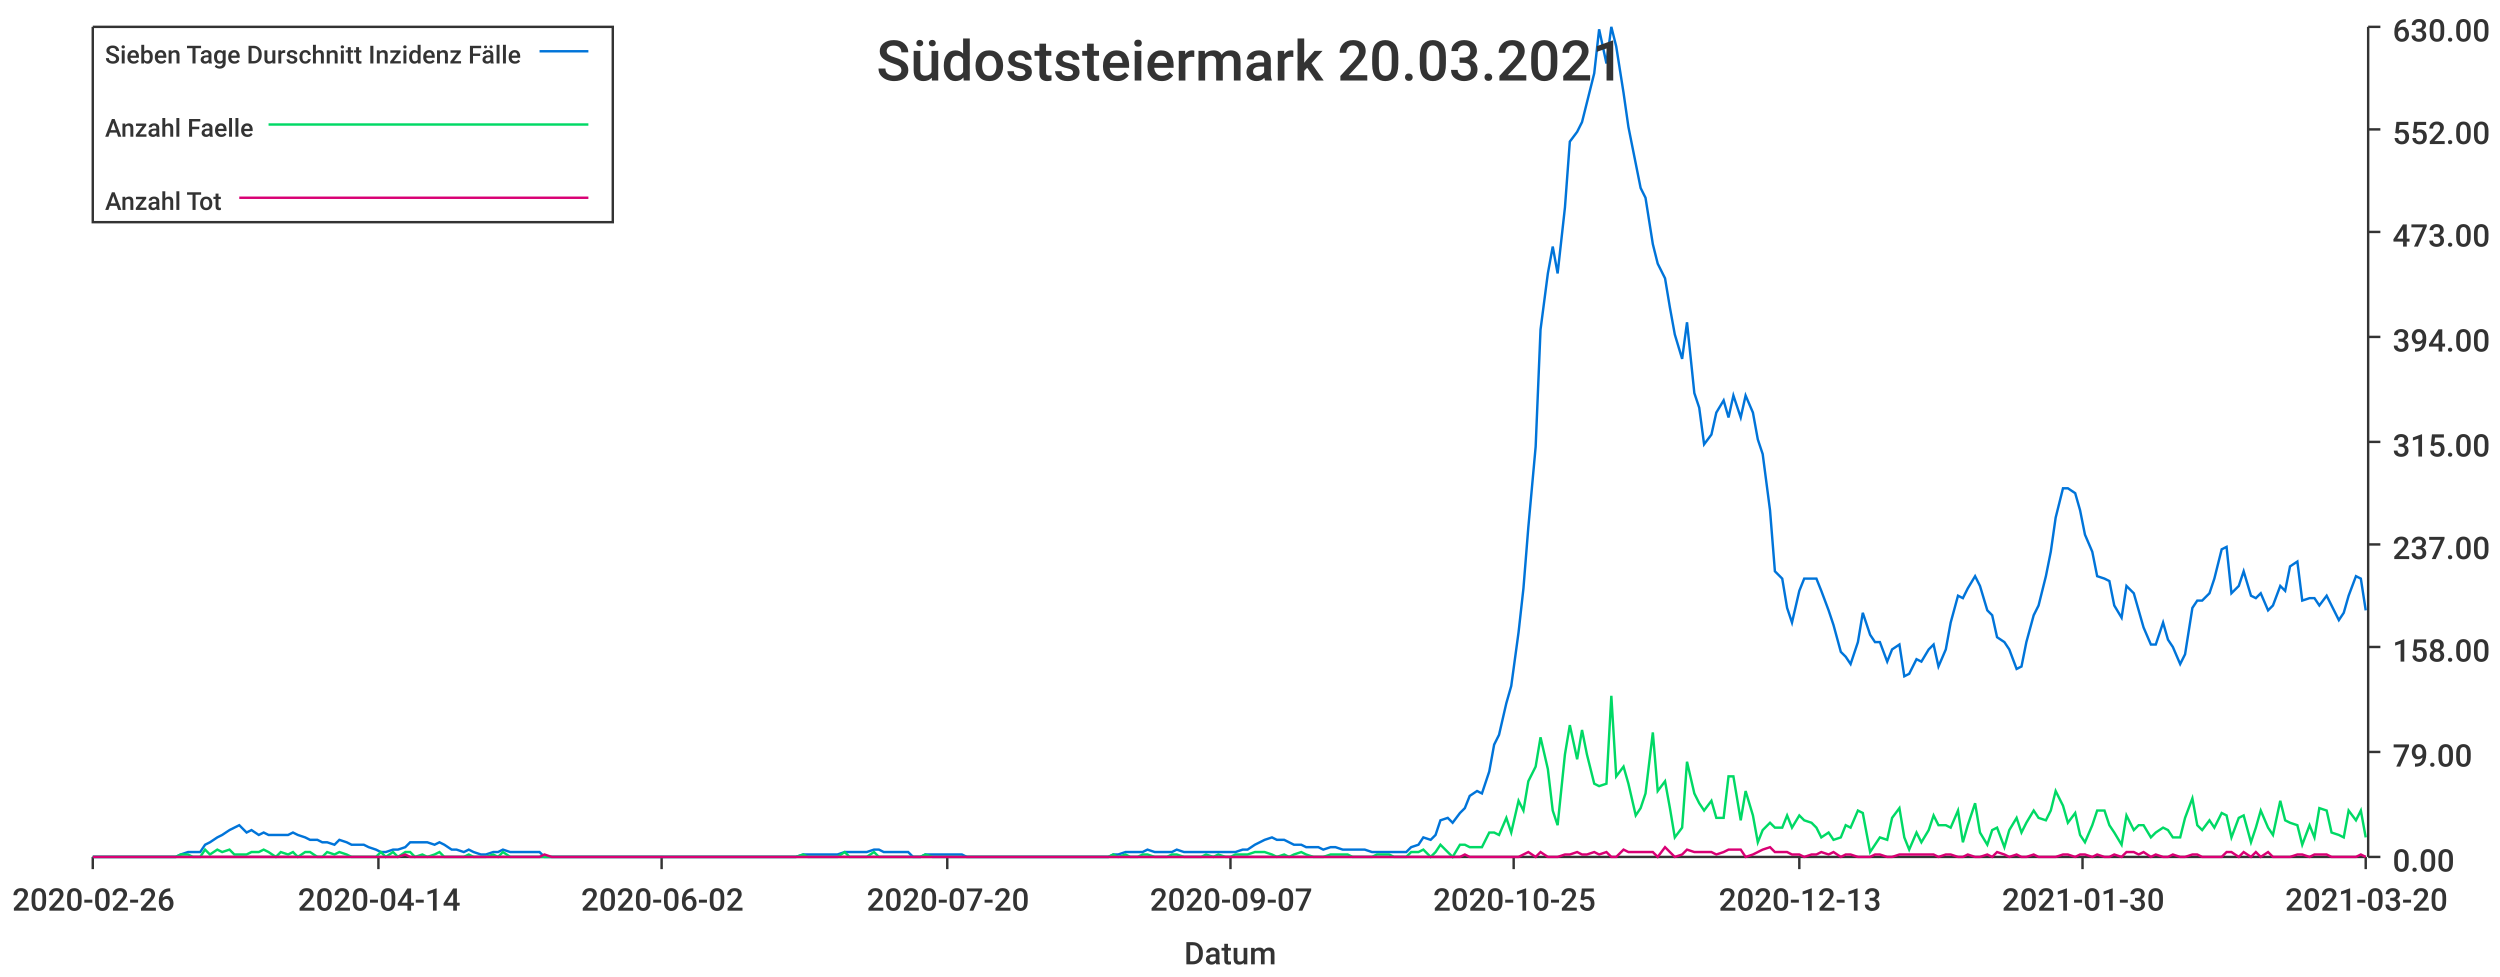
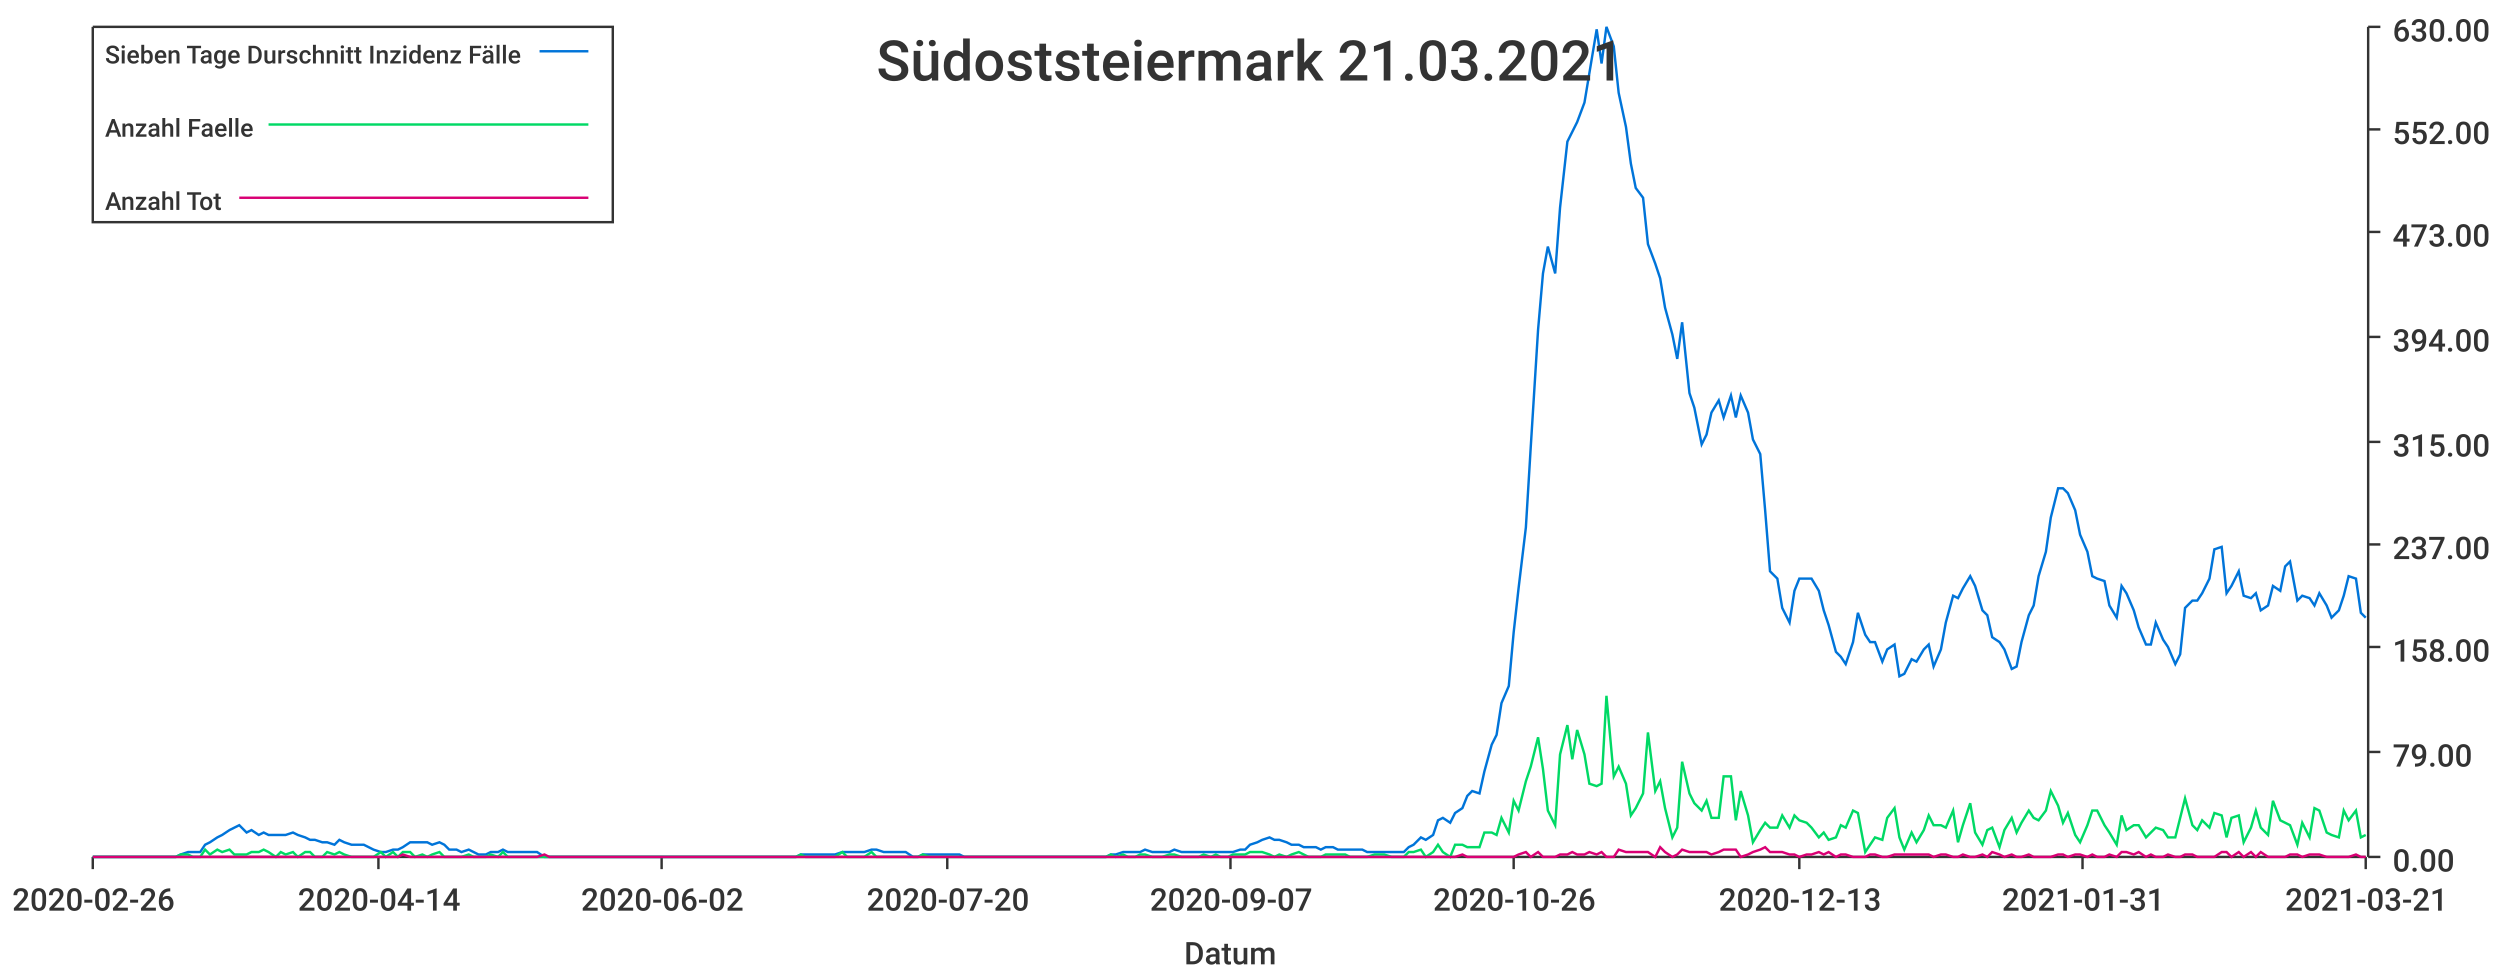
<svg xmlns="http://www.w3.org/2000/svg" width="1024" height="400">\n<path d="M 0 0 L 1024 0 L 1024 400 L 0 400 L 0 0" style="stroke-width:0;stroke:rgba(255,255,255,1.0);fill:rgba(255,255,255,1.0)" />
  <path d="M 38 11 L 969 11 L 969 351 L 38 351 L 38 11" style="stroke-width:0;stroke:rgba(255,255,255,1.0);fill:rgba(255,255,255,1.0)" />
  <path d="M 38 351 L 969 351" style="stroke-width:1;stroke:rgba(51,51,51,1.0);fill:none" />
  <path d="M 38 351 L 38 356" style="stroke-width:1;stroke:rgba(51,51,51,1.0);fill:none" />
  <text x="5" y="373" style="stroke-width:0;stroke:none;fill:rgba(51,51,51,1.0);font-size:12.8px;font-family:'Roboto Medium',sans-serif">2020-02-26</text>
  <path d="M 155 351 L 155 356" style="stroke-width:1;stroke:rgba(51,51,51,1.0);fill:none" />
  <text x="122" y="373" style="stroke-width:0;stroke:none;fill:rgba(51,51,51,1.0);font-size:12.8px;font-family:'Roboto Medium',sans-serif">2020-04-14</text>
  <path d="M 271 351 L 271 356" style="stroke-width:1;stroke:rgba(51,51,51,1.0);fill:none" />
  <text x="238" y="373" style="stroke-width:0;stroke:none;fill:rgba(51,51,51,1.0);font-size:12.8px;font-family:'Roboto Medium',sans-serif">2020-06-02</text>
  <path d="M 388 351 L 388 356" style="stroke-width:1;stroke:rgba(51,51,51,1.0);fill:none" />
  <text x="355" y="373" style="stroke-width:0;stroke:none;fill:rgba(51,51,51,1.0);font-size:12.8px;font-family:'Roboto Medium',sans-serif">2020-07-20</text>
  <path d="M 504 351 L 504 356" style="stroke-width:1;stroke:rgba(51,51,51,1.0);fill:none" />
  <text x="471" y="373" style="stroke-width:0;stroke:none;fill:rgba(51,51,51,1.0);font-size:12.8px;font-family:'Roboto Medium',sans-serif">2020-09-07</text>
  <path d="M 620 351 L 620 356" style="stroke-width:1;stroke:rgba(51,51,51,1.0);fill:none" />
-   <text x="587" y="373" style="stroke-width:0;stroke:none;fill:rgba(51,51,51,1.0);font-size:12.8px;font-family:'Roboto Medium',sans-serif">2020-10-25</text>
+   <text x="587" y="373" style="stroke-width:0;stroke:none;fill:rgba(51,51,51,1.0);font-size:12.8px;font-family:'Roboto Medium',sans-serif">2020-10-26</text>
  <path d="M 737 351 L 737 356" style="stroke-width:1;stroke:rgba(51,51,51,1.0);fill:none" />
  <text x="704" y="373" style="stroke-width:0;stroke:none;fill:rgba(51,51,51,1.0);font-size:12.8px;font-family:'Roboto Medium',sans-serif">2020-12-13</text>
  <path d="M 853 351 L 853 356" style="stroke-width:1;stroke:rgba(51,51,51,1.0);fill:none" />
-   <text x="820" y="373" style="stroke-width:0;stroke:none;fill:rgba(51,51,51,1.0);font-size:12.8px;font-family:'Roboto Medium',sans-serif">2021-01-30</text>
+   <text x="820" y="373" style="stroke-width:0;stroke:none;fill:rgba(51,51,51,1.0);font-size:12.8px;font-family:'Roboto Medium',sans-serif">2021-01-31</text>
  <path d="M 969 351 L 969 356" style="stroke-width:1;stroke:rgba(51,51,51,1.0);fill:none" />
-   <text x="936" y="373" style="stroke-width:0;stroke:none;fill:rgba(51,51,51,1.0);font-size:12.8px;font-family:'Roboto Medium',sans-serif">2021-03-20</text>
+   <text x="936" y="373" style="stroke-width:0;stroke:none;fill:rgba(51,51,51,1.0);font-size:12.8px;font-family:'Roboto Medium',sans-serif">2021-03-21</text>
  <text x="485" y="395" style="stroke-width:0;stroke:none;fill:rgba(51,51,51,1.0);font-size:12.8px;font-family:'Roboto Medium',sans-serif">Datum</text>
  <path d="M 970 351 L 970 11" style="stroke-width:1;stroke:rgba(51,51,51,1.0);fill:none" />
  <path d="M 970 351 L 975 351" style="stroke-width:1;stroke:rgba(51,51,51,1.0);fill:none" />
  <text x="980" y="357" style="stroke-width:0;stroke:none;fill:rgba(51,51,51,1.0);font-size:12.8px;font-family:'Roboto Medium',sans-serif">0.00</text>
  <path d="M 970 308 L 975 308" style="stroke-width:1;stroke:rgba(51,51,51,1.0);fill:none" />
  <text x="980" y="314" style="stroke-width:0;stroke:none;fill:rgba(51,51,51,1.0);font-size:12.8px;font-family:'Roboto Medium',sans-serif">79.00</text>
  <path d="M 970 265 L 975 265" style="stroke-width:1;stroke:rgba(51,51,51,1.0);fill:none" />
  <text x="980" y="271" style="stroke-width:0;stroke:none;fill:rgba(51,51,51,1.0);font-size:12.8px;font-family:'Roboto Medium',sans-serif">158.00</text>
  <path d="M 970 223 L 975 223" style="stroke-width:1;stroke:rgba(51,51,51,1.0);fill:none" />
  <text x="980" y="229" style="stroke-width:0;stroke:none;fill:rgba(51,51,51,1.0);font-size:12.8px;font-family:'Roboto Medium',sans-serif">237.00</text>
  <path d="M 970 181 L 975 181" style="stroke-width:1;stroke:rgba(51,51,51,1.0);fill:none" />
  <text x="980" y="187" style="stroke-width:0;stroke:none;fill:rgba(51,51,51,1.0);font-size:12.8px;font-family:'Roboto Medium',sans-serif">315.00</text>
  <path d="M 970 138 L 975 138" style="stroke-width:1;stroke:rgba(51,51,51,1.0);fill:none" />
  <text x="980" y="144" style="stroke-width:0;stroke:none;fill:rgba(51,51,51,1.0);font-size:12.8px;font-family:'Roboto Medium',sans-serif">394.00</text>
  <path d="M 970 95 L 975 95" style="stroke-width:1;stroke:rgba(51,51,51,1.0);fill:none" />
  <text x="980" y="101" style="stroke-width:0;stroke:none;fill:rgba(51,51,51,1.0);font-size:12.8px;font-family:'Roboto Medium',sans-serif">473.00</text>
  <path d="M 970 53 L 975 53" style="stroke-width:1;stroke:rgba(51,51,51,1.0);fill:none" />
  <text x="980" y="59" style="stroke-width:0;stroke:none;fill:rgba(51,51,51,1.0);font-size:12.8px;font-family:'Roboto Medium',sans-serif">552.00</text>
  <path d="M 970 11 L 975 11" style="stroke-width:1;stroke:rgba(51,51,51,1.0);fill:none" />
  <text x="980" y="17" style="stroke-width:0;stroke:none;fill:rgba(51,51,51,1.0);font-size:12.8px;font-family:'Roboto Medium',sans-serif">630.00</text>
-   <path d="M 38 351 L 41 351 L 43 351 L 46 351 L 48 351 L 50 351 L 53 351 L 55 351 L 58 351 L 60 351 L 62 351 L 65 351 L 67 351 L 70 351 L 72 351 L 74 350 L 77 349 L 79 349 L 82 349 L 84 346 L 86 345 L 89 343 L 91 342 L 94 340 L 96 339 L 98 338 L 101 341 L 103 340 L 106 342 L 108 341 L 110 342 L 113 342 L 115 342 L 118 342 L 120 341 L 122 342 L 125 343 L 127 344 L 130 344 L 132 345 L 134 345 L 137 346 L 139 344 L 142 345 L 144 346 L 146 346 L 149 346 L 151 347 L 154 348 L 156 349 L 158 349 L 161 348 L 163 348 L 166 347 L 168 345 L 170 345 L 173 345 L 175 345 L 178 346 L 180 345 L 182 346 L 185 348 L 187 348 L 190 349 L 192 348 L 194 349 L 197 350 L 199 350 L 202 349 L 204 349 L 206 348 L 209 349 L 211 349 L 214 349 L 216 349 L 218 349 L 221 349 L 223 351 L 226 351 L 228 351 L 230 351 L 233 351 L 235 351 L 238 351 L 240 351 L 242 351 L 245 351 L 247 351 L 250 351 L 252 351 L 254 351 L 257 351 L 259 351 L 262 351 L 264 351 L 266 351 L 269 351 L 271 351 L 274 351 L 276 351 L 278 351 L 281 351 L 283 351 L 286 351 L 288 351 L 290 351 L 293 351 L 295 351 L 298 351 L 300 351 L 302 351 L 305 351 L 307 351 L 310 351 L 312 351 L 314 351 L 317 351 L 319 351 L 322 351 L 324 351 L 326 351 L 329 350 L 331 350 L 334 350 L 336 350 L 338 350 L 341 350 L 343 350 L 346 349 L 348 349 L 350 349 L 353 349 L 355 349 L 358 348 L 360 348 L 362 349 L 365 349 L 367 349 L 370 349 L 372 349 L 374 351 L 377 351 L 379 350 L 382 350 L 384 350 L 386 350 L 389 350 L 391 350 L 394 350 L 396 351 L 398 351 L 401 351 L 403 351 L 406 351 L 408 351 L 410 351 L 413 351 L 415 351 L 418 351 L 420 351 L 422 351 L 425 351 L 427 351 L 430 351 L 432 351 L 434 351 L 437 351 L 439 351 L 442 351 L 444 351 L 446 351 L 449 351 L 451 351 L 454 351 L 456 350 L 458 350 L 461 349 L 463 349 L 466 349 L 468 349 L 470 348 L 473 349 L 475 349 L 478 349 L 480 349 L 482 348 L 485 349 L 487 349 L 490 349 L 492 349 L 494 349 L 497 349 L 499 349 L 502 349 L 504 349 L 506 349 L 509 348 L 511 348 L 514 346 L 516 345 L 518 344 L 521 343 L 523 344 L 526 344 L 528 345 L 530 346 L 533 346 L 535 347 L 538 347 L 540 347 L 542 348 L 545 347 L 547 347 L 550 348 L 552 348 L 554 348 L 557 348 L 559 348 L 562 349 L 564 349 L 566 349 L 569 349 L 571 349 L 574 349 L 576 349 L 578 347 L 581 346 L 583 343 L 586 344 L 588 342 L 590 336 L 593 335 L 595 337 L 598 333 L 600 331 L 602 326 L 605 324 L 607 325 L 610 316 L 612 305 L 614 301 L 617 288 L 619 281 L 622 259 L 624 241 L 626 216 L 629 183 L 631 135 L 634 112 L 636 101 L 638 112 L 641 85 L 643 58 L 646 54 L 648 50 L 650 42 L 653 30 L 655 12 L 658 26 L 660 11 L 662 19 L 665 38 L 667 52 L 670 67 L 672 77 L 674 81 L 677 100 L 679 108 L 682 114 L 684 126 L 686 137 L 689 147 L 691 132 L 694 161 L 696 167 L 698 182 L 701 178 L 703 169 L 706 164 L 708 171 L 710 162 L 713 171 L 715 162 L 718 169 L 720 180 L 722 186 L 725 209 L 727 234 L 730 237 L 732 249 L 734 255 L 737 242 L 739 237 L 742 237 L 744 237 L 746 242 L 749 250 L 751 256 L 754 267 L 756 269 L 758 272 L 761 263 L 763 251 L 766 260 L 768 263 L 770 263 L 773 271 L 775 266 L 778 264 L 780 277 L 782 276 L 785 270 L 787 271 L 790 266 L 792 264 L 794 273 L 797 266 L 799 255 L 802 244 L 804 245 L 806 241 L 809 236 L 811 240 L 814 250 L 816 252 L 818 261 L 821 263 L 823 266 L 826 274 L 828 273 L 830 263 L 833 252 L 835 248 L 838 236 L 840 226 L 842 212 L 845 200 L 847 200 L 850 202 L 852 209 L 854 219 L 857 226 L 859 236 L 862 237 L 864 238 L 866 248 L 869 253 L 871 240 L 874 243 L 876 250 L 878 257 L 881 264 L 883 264 L 886 255 L 888 262 L 890 265 L 893 272 L 895 268 L 898 249 L 900 246 L 902 246 L 905 243 L 907 237 L 910 225 L 912 224 L 914 243 L 917 240 L 919 234 L 922 244 L 924 245 L 926 243 L 929 250 L 931 248 L 934 240 L 936 242 L 938 232 L 941 230 L 943 246 L 946 245 L 948 245 L 950 248 L 953 244 L 955 248 L 958 254 L 960 251 L 962 244 L 965 236 L 967 237 L 969 250" style="stroke-width:1;stroke:rgba(0,116,217,1.0);fill:none" />
-   <path d="M 38 351 L 41 351 L 43 351 L 46 351 L 48 351 L 50 351 L 53 351 L 55 351 L 58 351 L 60 351 L 62 351 L 65 351 L 67 351 L 70 351 L 72 351 L 74 350 L 77 350 L 79 351 L 82 351 L 84 348 L 86 350 L 89 348 L 91 349 L 94 348 L 96 350 L 98 350 L 101 350 L 103 349 L 106 349 L 108 348 L 110 349 L 113 351 L 115 349 L 118 350 L 120 349 L 122 351 L 125 349 L 127 349 L 130 351 L 132 351 L 134 349 L 137 350 L 139 349 L 142 350 L 144 351 L 146 351 L 149 351 L 151 351 L 154 351 L 156 349 L 158 351 L 161 349 L 163 351 L 166 349 L 168 349 L 170 351 L 173 350 L 175 351 L 178 350 L 180 349 L 182 351 L 185 351 L 187 351 L 190 351 L 192 350 L 194 351 L 197 351 L 199 351 L 202 350 L 204 351 L 206 349 L 209 351 L 211 351 L 214 351 L 216 351 L 218 351 L 221 351 L 223 351 L 226 351 L 228 351 L 230 351 L 233 351 L 235 351 L 238 351 L 240 351 L 242 351 L 245 351 L 247 351 L 250 351 L 252 351 L 254 351 L 257 351 L 259 351 L 262 351 L 264 351 L 266 351 L 269 351 L 271 351 L 274 351 L 276 351 L 278 351 L 281 351 L 283 351 L 286 351 L 288 351 L 290 351 L 293 351 L 295 351 L 298 351 L 300 351 L 302 351 L 305 351 L 307 351 L 310 351 L 312 351 L 314 351 L 317 351 L 319 351 L 322 351 L 324 351 L 326 351 L 329 350 L 331 351 L 334 351 L 336 351 L 338 351 L 341 351 L 343 351 L 346 349 L 348 351 L 350 351 L 353 351 L 355 351 L 358 349 L 360 351 L 362 351 L 365 351 L 367 351 L 370 351 L 372 351 L 374 351 L 377 351 L 379 350 L 382 351 L 384 351 L 386 351 L 389 351 L 391 351 L 394 351 L 396 351 L 398 351 L 401 351 L 403 351 L 406 351 L 408 351 L 410 351 L 413 351 L 415 351 L 418 351 L 420 351 L 422 351 L 425 351 L 427 351 L 430 351 L 432 351 L 434 351 L 437 351 L 439 351 L 442 351 L 444 351 L 446 351 L 449 351 L 451 351 L 454 351 L 456 350 L 458 351 L 461 350 L 463 351 L 466 351 L 468 350 L 470 350 L 473 351 L 475 351 L 478 351 L 480 350 L 482 350 L 485 351 L 487 351 L 490 351 L 492 351 L 494 350 L 497 351 L 499 350 L 502 351 L 504 351 L 506 350 L 509 350 L 511 350 L 514 349 L 516 349 L 518 349 L 521 350 L 523 351 L 526 350 L 528 351 L 530 350 L 533 349 L 535 350 L 538 351 L 540 351 L 542 351 L 545 350 L 547 350 L 550 350 L 552 350 L 554 351 L 557 351 L 559 351 L 562 351 L 564 350 L 566 350 L 569 350 L 571 351 L 574 351 L 576 351 L 578 349 L 581 349 L 583 348 L 586 351 L 588 349 L 590 346 L 593 349 L 595 351 L 598 346 L 600 346 L 602 347 L 605 347 L 607 347 L 610 341 L 612 341 L 614 342 L 617 335 L 619 341 L 622 328 L 624 332 L 626 320 L 629 314 L 631 302 L 634 315 L 636 332 L 638 338 L 641 309 L 643 297 L 646 311 L 648 299 L 650 309 L 653 321 L 655 322 L 658 321 L 660 285 L 662 318 L 665 314 L 667 321 L 670 334 L 672 331 L 674 325 L 677 300 L 679 324 L 682 320 L 684 331 L 686 343 L 689 339 L 691 312 L 694 325 L 696 329 L 698 332 L 701 328 L 703 335 L 706 335 L 708 318 L 710 318 L 713 336 L 715 324 L 718 334 L 720 345 L 722 340 L 725 337 L 727 339 L 730 339 L 732 334 L 734 339 L 737 334 L 739 336 L 742 337 L 744 339 L 746 343 L 749 341 L 751 344 L 754 343 L 756 338 L 758 339 L 761 332 L 763 333 L 766 349 L 768 346 L 770 343 L 773 344 L 775 335 L 778 331 L 780 343 L 782 348 L 785 341 L 787 345 L 790 340 L 792 334 L 794 338 L 797 338 L 799 339 L 802 332 L 804 345 L 806 338 L 809 329 L 811 341 L 814 346 L 816 340 L 818 339 L 821 347 L 823 340 L 826 335 L 828 341 L 830 337 L 833 332 L 835 335 L 838 336 L 840 332 L 842 324 L 845 330 L 847 337 L 850 333 L 852 342 L 854 345 L 857 338 L 859 332 L 862 332 L 864 338 L 866 341 L 869 346 L 871 334 L 874 340 L 876 338 L 878 338 L 881 343 L 883 341 L 886 339 L 888 340 L 890 343 L 893 343 L 895 335 L 898 327 L 900 338 L 902 340 L 905 336 L 907 339 L 910 333 L 912 334 L 914 343 L 917 335 L 919 334 L 922 345 L 924 339 L 926 332 L 929 339 L 931 342 L 934 328 L 936 336 L 938 337 L 941 338 L 943 346 L 946 338 L 948 343 L 950 331 L 953 332 L 955 341 L 958 342 L 960 343 L 962 332 L 965 336 L 967 332 L 969 343" style="stroke-width:1;stroke:rgba(0,217,101,1.0);fill:none" />
-   <path d="M 38 351 L 41 351 L 43 351 L 46 351 L 48 351 L 50 351 L 53 351 L 55 351 L 58 351 L 60 351 L 62 351 L 65 351 L 67 351 L 70 351 L 72 351 L 74 351 L 77 351 L 79 351 L 82 351 L 84 351 L 86 351 L 89 351 L 91 351 L 94 351 L 96 351 L 98 351 L 101 351 L 103 351 L 106 351 L 108 351 L 110 351 L 113 351 L 115 351 L 118 351 L 120 351 L 122 351 L 125 351 L 127 351 L 130 351 L 132 351 L 134 351 L 137 351 L 139 351 L 142 351 L 144 351 L 146 351 L 149 351 L 151 351 L 154 351 L 156 351 L 158 351 L 161 351 L 163 351 L 166 350 L 168 351 L 170 351 L 173 351 L 175 351 L 178 351 L 180 351 L 182 351 L 185 351 L 187 351 L 190 351 L 192 351 L 194 351 L 197 351 L 199 351 L 202 351 L 204 351 L 206 351 L 209 351 L 211 351 L 214 351 L 216 351 L 218 351 L 221 351 L 223 350 L 226 351 L 228 351 L 230 351 L 233 351 L 235 351 L 238 351 L 240 351 L 242 351 L 245 351 L 247 351 L 250 351 L 252 351 L 254 351 L 257 351 L 259 351 L 262 351 L 264 351 L 266 351 L 269 351 L 271 351 L 274 351 L 276 351 L 278 351 L 281 351 L 283 351 L 286 351 L 288 351 L 290 351 L 293 351 L 295 351 L 298 351 L 300 351 L 302 351 L 305 351 L 307 351 L 310 351 L 312 351 L 314 351 L 317 351 L 319 351 L 322 351 L 324 351 L 326 351 L 329 351 L 331 351 L 334 351 L 336 351 L 338 351 L 341 351 L 343 351 L 346 351 L 348 351 L 350 351 L 353 351 L 355 351 L 358 351 L 360 351 L 362 351 L 365 351 L 367 351 L 370 351 L 372 351 L 374 351 L 377 351 L 379 351 L 382 351 L 384 351 L 386 351 L 389 351 L 391 351 L 394 351 L 396 351 L 398 351 L 401 351 L 403 351 L 406 351 L 408 351 L 410 351 L 413 351 L 415 351 L 418 351 L 420 351 L 422 351 L 425 351 L 427 351 L 430 351 L 432 351 L 434 351 L 437 351 L 439 351 L 442 351 L 444 351 L 446 351 L 449 351 L 451 351 L 454 351 L 456 351 L 458 351 L 461 351 L 463 351 L 466 351 L 468 351 L 470 351 L 473 351 L 475 351 L 478 351 L 480 351 L 482 351 L 485 351 L 487 351 L 490 351 L 492 351 L 494 351 L 497 351 L 499 351 L 502 351 L 504 351 L 506 351 L 509 351 L 511 351 L 514 351 L 516 351 L 518 351 L 521 351 L 523 351 L 526 351 L 528 351 L 530 351 L 533 351 L 535 351 L 538 351 L 540 351 L 542 351 L 545 351 L 547 351 L 550 351 L 552 351 L 554 351 L 557 351 L 559 351 L 562 351 L 564 351 L 566 351 L 569 351 L 571 351 L 574 351 L 576 351 L 578 351 L 581 351 L 583 351 L 586 351 L 588 351 L 590 351 L 593 351 L 595 351 L 598 351 L 600 350 L 602 351 L 605 351 L 607 351 L 610 351 L 612 351 L 614 351 L 617 351 L 619 351 L 622 351 L 624 350 L 626 349 L 629 351 L 631 349 L 634 351 L 636 351 L 638 351 L 641 350 L 643 350 L 646 349 L 648 350 L 650 350 L 653 349 L 655 350 L 658 349 L 660 351 L 662 351 L 665 348 L 667 349 L 670 349 L 672 349 L 674 349 L 677 349 L 679 351 L 682 347 L 684 349 L 686 351 L 689 350 L 691 348 L 694 349 L 696 349 L 698 349 L 701 349 L 703 350 L 706 349 L 708 348 L 710 348 L 713 348 L 715 351 L 718 350 L 720 349 L 722 348 L 725 347 L 727 349 L 730 349 L 732 349 L 734 350 L 737 350 L 739 351 L 742 350 L 744 350 L 746 349 L 749 350 L 751 349 L 754 351 L 756 350 L 758 350 L 761 351 L 763 351 L 766 351 L 768 350 L 770 350 L 773 351 L 775 351 L 778 350 L 780 350 L 782 350 L 785 350 L 787 350 L 790 350 L 792 350 L 794 351 L 797 350 L 799 350 L 802 351 L 804 351 L 806 350 L 809 351 L 811 351 L 814 350 L 816 351 L 818 349 L 821 350 L 823 351 L 826 350 L 828 351 L 830 351 L 833 350 L 835 351 L 838 351 L 840 351 L 842 351 L 845 350 L 847 350 L 850 351 L 852 350 L 854 350 L 857 351 L 859 350 L 862 351 L 864 351 L 866 350 L 869 351 L 871 349 L 874 349 L 876 350 L 878 349 L 881 351 L 883 350 L 886 351 L 888 351 L 890 350 L 893 351 L 895 351 L 898 350 L 900 350 L 902 351 L 905 351 L 907 351 L 910 351 L 912 349 L 914 349 L 917 351 L 919 349 L 922 351 L 924 349 L 926 351 L 929 349 L 931 351 L 934 351 L 936 351 L 938 351 L 941 350 L 943 350 L 946 351 L 948 350 L 950 350 L 953 350 L 955 351 L 958 351 L 960 351 L 962 351 L 965 351 L 967 350 L 969 351" style="stroke-width:1;stroke:rgba(217,0,116,1.0);fill:none" />
-   <text x="359" y="33" style="stroke-width:0;stroke:none;fill:rgba(51,51,51,1.0);font-size:23.0px;font-family:'Roboto Medium',sans-serif">Südoststeiermark 20.03.2021</text>
+   <path d="M 38 351 L 41 351 L 43 351 L 46 351 L 48 351 L 50 351 L 53 351 L 55 351 L 58 351 L 60 351 L 62 351 L 65 351 L 67 351 L 70 351 L 72 351 L 74 350 L 77 349 L 79 349 L 82 349 L 84 346 L 86 345 L 89 343 L 91 342 L 94 340 L 96 339 L 98 338 L 101 341 L 103 340 L 106 342 L 108 341 L 110 342 L 113 342 L 115 342 L 117 342 L 120 341 L 122 342 L 125 343 L 127 344 L 129 344 L 132 345 L 134 345 L 137 346 L 139 344 L 141 345 L 144 346 L 146 346 L 149 346 L 151 347 L 153 348 L 156 349 L 158 349 L 161 348 L 163 348 L 165 347 L 168 345 L 170 345 L 173 345 L 175 345 L 177 346 L 180 345 L 182 346 L 184 348 L 187 348 L 189 349 L 192 348 L 194 349 L 196 350 L 199 350 L 201 349 L 204 349 L 206 348 L 208 349 L 211 349 L 213 349 L 216 349 L 218 349 L 220 349 L 223 351 L 225 351 L 228 351 L 230 351 L 232 351 L 235 351 L 237 351 L 240 351 L 242 351 L 244 351 L 247 351 L 249 351 L 252 351 L 254 351 L 256 351 L 259 351 L 261 351 L 263 351 L 266 351 L 268 351 L 271 351 L 273 351 L 275 351 L 278 351 L 280 351 L 283 351 L 285 351 L 287 351 L 290 351 L 292 351 L 295 351 L 297 351 L 299 351 L 302 351 L 304 351 L 307 351 L 309 351 L 311 351 L 314 351 L 316 351 L 319 351 L 321 351 L 323 351 L 326 351 L 328 350 L 330 350 L 333 350 L 335 350 L 338 350 L 340 350 L 342 350 L 345 349 L 347 349 L 350 349 L 352 349 L 354 349 L 357 348 L 359 348 L 362 349 L 364 349 L 366 349 L 369 349 L 371 349 L 374 351 L 376 351 L 378 350 L 381 350 L 383 350 L 386 350 L 388 350 L 390 350 L 393 350 L 395 351 L 397 351 L 400 351 L 402 351 L 405 351 L 407 351 L 409 351 L 412 351 L 414 351 L 417 351 L 419 351 L 421 351 L 424 351 L 426 351 L 429 351 L 431 351 L 433 351 L 436 351 L 438 351 L 441 351 L 443 351 L 445 351 L 448 351 L 450 351 L 453 351 L 455 350 L 457 350 L 460 349 L 462 349 L 465 349 L 467 349 L 469 348 L 472 349 L 474 349 L 476 349 L 479 349 L 481 348 L 484 349 L 486 349 L 488 349 L 491 349 L 493 349 L 496 349 L 498 349 L 500 349 L 503 349 L 505 349 L 508 348 L 510 348 L 512 346 L 515 345 L 517 344 L 520 343 L 522 344 L 524 344 L 527 345 L 529 346 L 532 346 L 534 347 L 536 347 L 539 347 L 541 348 L 543 347 L 546 347 L 548 348 L 551 348 L 553 348 L 555 348 L 558 348 L 560 349 L 563 349 L 565 349 L 567 349 L 570 349 L 572 349 L 575 349 L 577 347 L 579 346 L 582 343 L 584 344 L 587 342 L 589 336 L 591 335 L 594 337 L 596 333 L 599 331 L 601 326 L 603 324 L 606 325 L 608 316 L 611 305 L 613 301 L 615 288 L 618 281 L 620 259 L 622 241 L 625 216 L 627 183 L 630 135 L 632 112 L 634 101 L 637 112 L 639 85 L 642 58 L 644 54 L 646 50 L 649 42 L 651 30 L 654 12 L 656 26 L 658 11 L 661 19 L 663 38 L 666 52 L 668 67 L 670 77 L 673 81 L 675 100 L 678 108 L 680 114 L 682 126 L 685 137 L 687 147 L 689 132 L 692 161 L 694 167 L 697 182 L 699 178 L 701 169 L 704 164 L 706 171 L 709 162 L 711 171 L 713 162 L 716 169 L 718 180 L 721 186 L 723 209 L 725 234 L 728 237 L 730 249 L 733 255 L 735 242 L 737 237 L 740 237 L 742 237 L 745 242 L 747 250 L 749 256 L 752 267 L 754 269 L 756 272 L 759 263 L 761 251 L 764 260 L 766 263 L 768 263 L 771 271 L 773 266 L 776 264 L 778 277 L 780 276 L 783 270 L 785 271 L 788 266 L 790 264 L 792 273 L 795 266 L 797 255 L 800 244 L 802 245 L 804 241 L 807 236 L 809 240 L 812 250 L 814 252 L 816 261 L 819 263 L 821 266 L 824 274 L 826 273 L 828 263 L 831 252 L 833 248 L 835 236 L 838 226 L 840 212 L 843 200 L 845 200 L 847 202 L 850 209 L 852 219 L 855 226 L 857 236 L 859 237 L 862 238 L 864 248 L 867 253 L 869 240 L 871 243 L 874 250 L 876 257 L 879 264 L 881 264 L 883 255 L 886 262 L 888 265 L 891 272 L 893 268 L 895 249 L 898 246 L 900 246 L 902 243 L 905 237 L 907 225 L 910 224 L 912 243 L 914 240 L 917 234 L 919 244 L 922 245 L 924 243 L 926 250 L 929 248 L 931 240 L 934 242 L 936 232 L 938 230 L 941 246 L 943 244 L 946 245 L 948 248 L 950 243 L 953 248 L 955 253 L 958 250 L 960 244 L 962 236 L 965 237 L 967 251 L 969 253" style="stroke-width:1;stroke:rgba(0,116,217,1.0);fill:none" />
+   <path d="M 38 351 L 41 351 L 43 351 L 46 351 L 48 351 L 50 351 L 53 351 L 55 351 L 58 351 L 60 351 L 62 351 L 65 351 L 67 351 L 70 351 L 72 351 L 74 350 L 77 350 L 79 351 L 82 351 L 84 348 L 86 350 L 89 348 L 91 349 L 94 348 L 96 350 L 98 350 L 101 350 L 103 349 L 106 349 L 108 348 L 110 349 L 113 351 L 115 349 L 117 350 L 120 349 L 122 351 L 125 349 L 127 349 L 129 351 L 132 351 L 134 349 L 137 350 L 139 349 L 141 350 L 144 351 L 146 351 L 149 351 L 151 351 L 153 351 L 156 349 L 158 351 L 161 349 L 163 351 L 165 349 L 168 349 L 170 351 L 173 350 L 175 351 L 177 350 L 180 349 L 182 351 L 184 351 L 187 351 L 189 351 L 192 350 L 194 351 L 196 351 L 199 351 L 201 350 L 204 351 L 206 349 L 208 351 L 211 351 L 213 351 L 216 351 L 218 351 L 220 351 L 223 351 L 225 351 L 228 351 L 230 351 L 232 351 L 235 351 L 237 351 L 240 351 L 242 351 L 244 351 L 247 351 L 249 351 L 252 351 L 254 351 L 256 351 L 259 351 L 261 351 L 263 351 L 266 351 L 268 351 L 271 351 L 273 351 L 275 351 L 278 351 L 280 351 L 283 351 L 285 351 L 287 351 L 290 351 L 292 351 L 295 351 L 297 351 L 299 351 L 302 351 L 304 351 L 307 351 L 309 351 L 311 351 L 314 351 L 316 351 L 319 351 L 321 351 L 323 351 L 326 351 L 328 350 L 330 351 L 333 351 L 335 351 L 338 351 L 340 351 L 342 351 L 345 349 L 347 351 L 350 351 L 352 351 L 354 351 L 357 349 L 359 351 L 362 351 L 364 351 L 366 351 L 369 351 L 371 351 L 374 351 L 376 351 L 378 350 L 381 351 L 383 351 L 386 351 L 388 351 L 390 351 L 393 351 L 395 351 L 397 351 L 400 351 L 402 351 L 405 351 L 407 351 L 409 351 L 412 351 L 414 351 L 417 351 L 419 351 L 421 351 L 424 351 L 426 351 L 429 351 L 431 351 L 433 351 L 436 351 L 438 351 L 441 351 L 443 351 L 445 351 L 448 351 L 450 351 L 453 351 L 455 350 L 457 351 L 460 350 L 462 351 L 465 351 L 467 350 L 469 350 L 472 351 L 474 351 L 476 351 L 479 350 L 481 350 L 484 351 L 486 351 L 488 351 L 491 351 L 493 350 L 496 351 L 498 350 L 500 351 L 503 351 L 505 350 L 508 350 L 510 350 L 512 349 L 515 349 L 517 349 L 520 350 L 522 351 L 524 350 L 527 351 L 529 350 L 532 349 L 534 350 L 536 351 L 539 351 L 541 351 L 543 350 L 546 350 L 548 350 L 551 350 L 553 351 L 555 351 L 558 351 L 560 351 L 563 350 L 565 350 L 567 350 L 570 351 L 572 351 L 575 351 L 577 349 L 579 349 L 582 348 L 584 351 L 587 349 L 589 346 L 591 349 L 594 351 L 596 346 L 599 346 L 601 347 L 603 347 L 606 347 L 608 341 L 611 341 L 613 342 L 615 335 L 618 341 L 620 328 L 622 332 L 625 320 L 627 314 L 630 302 L 632 315 L 634 332 L 637 338 L 639 309 L 642 297 L 644 311 L 646 299 L 649 309 L 651 321 L 654 322 L 656 321 L 658 285 L 661 318 L 663 314 L 666 321 L 668 334 L 670 331 L 673 325 L 675 300 L 678 324 L 680 320 L 682 331 L 685 343 L 687 339 L 689 312 L 692 325 L 694 329 L 697 332 L 699 328 L 701 335 L 704 335 L 706 318 L 709 318 L 711 336 L 713 324 L 716 334 L 718 345 L 721 340 L 723 337 L 725 339 L 728 339 L 730 334 L 733 339 L 735 334 L 737 336 L 740 337 L 742 339 L 745 343 L 747 341 L 749 344 L 752 343 L 754 338 L 756 339 L 759 332 L 761 333 L 764 349 L 766 346 L 768 343 L 771 344 L 773 335 L 776 331 L 778 343 L 780 348 L 783 341 L 785 345 L 788 340 L 790 334 L 792 338 L 795 338 L 797 339 L 800 332 L 802 345 L 804 338 L 807 329 L 809 341 L 812 346 L 814 340 L 816 339 L 819 347 L 821 340 L 824 335 L 826 341 L 828 337 L 831 332 L 833 335 L 835 336 L 838 332 L 840 324 L 843 330 L 845 337 L 847 333 L 850 342 L 852 345 L 855 338 L 857 332 L 859 332 L 862 338 L 864 341 L 867 346 L 869 334 L 871 340 L 874 338 L 876 338 L 879 343 L 881 341 L 883 339 L 886 340 L 888 343 L 891 343 L 893 335 L 895 327 L 898 338 L 900 340 L 902 336 L 905 339 L 907 333 L 910 334 L 912 343 L 914 335 L 917 334 L 919 345 L 922 339 L 924 332 L 926 339 L 929 342 L 931 328 L 934 336 L 936 337 L 938 338 L 941 346 L 943 337 L 946 343 L 948 331 L 950 332 L 953 341 L 955 342 L 958 343 L 960 332 L 962 336 L 965 332 L 967 343 L 969 342" style="stroke-width:1;stroke:rgba(0,217,101,1.0);fill:none" />
+   <path d="M 38 351 L 41 351 L 43 351 L 46 351 L 48 351 L 50 351 L 53 351 L 55 351 L 58 351 L 60 351 L 62 351 L 65 351 L 67 351 L 70 351 L 72 351 L 74 351 L 77 351 L 79 351 L 82 351 L 84 351 L 86 351 L 89 351 L 91 351 L 94 351 L 96 351 L 98 351 L 101 351 L 103 351 L 106 351 L 108 351 L 110 351 L 113 351 L 115 351 L 117 351 L 120 351 L 122 351 L 125 351 L 127 351 L 129 351 L 132 351 L 134 351 L 137 351 L 139 351 L 141 351 L 144 351 L 146 351 L 149 351 L 151 351 L 153 351 L 156 351 L 158 351 L 161 351 L 163 351 L 165 350 L 168 351 L 170 351 L 173 351 L 175 351 L 177 351 L 180 351 L 182 351 L 184 351 L 187 351 L 189 351 L 192 351 L 194 351 L 196 351 L 199 351 L 201 351 L 204 351 L 206 351 L 208 351 L 211 351 L 213 351 L 216 351 L 218 351 L 220 351 L 223 350 L 225 351 L 228 351 L 230 351 L 232 351 L 235 351 L 237 351 L 240 351 L 242 351 L 244 351 L 247 351 L 249 351 L 252 351 L 254 351 L 256 351 L 259 351 L 261 351 L 263 351 L 266 351 L 268 351 L 271 351 L 273 351 L 275 351 L 278 351 L 280 351 L 283 351 L 285 351 L 287 351 L 290 351 L 292 351 L 295 351 L 297 351 L 299 351 L 302 351 L 304 351 L 307 351 L 309 351 L 311 351 L 314 351 L 316 351 L 319 351 L 321 351 L 323 351 L 326 351 L 328 351 L 330 351 L 333 351 L 335 351 L 338 351 L 340 351 L 342 351 L 345 351 L 347 351 L 350 351 L 352 351 L 354 351 L 357 351 L 359 351 L 362 351 L 364 351 L 366 351 L 369 351 L 371 351 L 374 351 L 376 351 L 378 351 L 381 351 L 383 351 L 386 351 L 388 351 L 390 351 L 393 351 L 395 351 L 397 351 L 400 351 L 402 351 L 405 351 L 407 351 L 409 351 L 412 351 L 414 351 L 417 351 L 419 351 L 421 351 L 424 351 L 426 351 L 429 351 L 431 351 L 433 351 L 436 351 L 438 351 L 441 351 L 443 351 L 445 351 L 448 351 L 450 351 L 453 351 L 455 351 L 457 351 L 460 351 L 462 351 L 465 351 L 467 351 L 469 351 L 472 351 L 474 351 L 476 351 L 479 351 L 481 351 L 484 351 L 486 351 L 488 351 L 491 351 L 493 351 L 496 351 L 498 351 L 500 351 L 503 351 L 505 351 L 508 351 L 510 351 L 512 351 L 515 351 L 517 351 L 520 351 L 522 351 L 524 351 L 527 351 L 529 351 L 532 351 L 534 351 L 536 351 L 539 351 L 541 351 L 543 351 L 546 351 L 548 351 L 551 351 L 553 351 L 555 351 L 558 351 L 560 351 L 563 351 L 565 351 L 567 351 L 570 351 L 572 351 L 575 351 L 577 351 L 579 351 L 582 351 L 584 351 L 587 351 L 589 351 L 591 351 L 594 351 L 596 351 L 599 350 L 601 351 L 603 351 L 606 351 L 608 351 L 611 351 L 613 351 L 615 351 L 618 351 L 620 351 L 622 350 L 625 349 L 627 351 L 630 349 L 632 351 L 634 351 L 637 351 L 639 350 L 642 350 L 644 349 L 646 350 L 649 350 L 651 349 L 654 350 L 656 349 L 658 351 L 661 351 L 663 348 L 666 349 L 668 349 L 670 349 L 673 349 L 675 349 L 678 351 L 680 347 L 682 349 L 685 351 L 687 350 L 689 348 L 692 349 L 694 349 L 697 349 L 699 349 L 701 350 L 704 349 L 706 348 L 709 348 L 711 348 L 713 351 L 716 350 L 718 349 L 721 348 L 723 347 L 725 349 L 728 349 L 730 349 L 733 350 L 735 350 L 737 351 L 740 350 L 742 350 L 745 349 L 747 350 L 749 349 L 752 351 L 754 350 L 756 350 L 759 351 L 761 351 L 764 351 L 766 350 L 768 350 L 771 351 L 773 351 L 776 350 L 778 350 L 780 350 L 783 350 L 785 350 L 788 350 L 790 350 L 792 351 L 795 350 L 797 350 L 800 351 L 802 351 L 804 350 L 807 351 L 809 351 L 812 350 L 814 351 L 816 349 L 819 350 L 821 351 L 824 350 L 826 351 L 828 351 L 831 350 L 833 351 L 835 351 L 838 351 L 840 351 L 843 350 L 845 350 L 847 351 L 850 350 L 852 350 L 855 351 L 857 350 L 859 351 L 862 351 L 864 350 L 867 351 L 869 349 L 871 349 L 874 350 L 876 349 L 879 351 L 881 350 L 883 351 L 886 351 L 888 350 L 891 351 L 893 351 L 895 350 L 898 350 L 900 351 L 902 351 L 905 351 L 907 351 L 910 349 L 912 349 L 914 351 L 917 349 L 919 351 L 922 349 L 924 351 L 926 349 L 929 351 L 931 351 L 934 351 L 936 351 L 938 350 L 941 350 L 943 351 L 946 350 L 948 350 L 950 350 L 953 351 L 955 351 L 958 351 L 960 351 L 962 351 L 965 350 L 967 351 L 969 351" style="stroke-width:1;stroke:rgba(217,0,116,1.0);fill:none" />
+   <text x="359" y="33" style="stroke-width:0;stroke:none;fill:rgba(51,51,51,1.0);font-size:23.0px;font-family:'Roboto Medium',sans-serif">Südoststeiermark 21.03.2021</text>
  <path d="M 38 11 L 251 11 L 251 91 L 38 91 L 38 11" style="stroke-width:1;stroke:rgba(51,51,51,1.0);fill:rgba(255,255,255,1.0)" />
  <text x="43" y="26" style="stroke-width:0;stroke:none;fill:rgba(51,51,51,1.0);font-size:10.2px;font-family:'Roboto Medium',sans-serif">Sieben Tage Durschnitt Inzidenz Fälle</text>
  <path d="M 221 21 L 241 21" style="stroke-width:1;stroke:rgba(0,116,217,1.0);fill:none" />
  <text x="43" y="56" style="stroke-width:0;stroke:none;fill:rgba(51,51,51,1.0);font-size:10.2px;font-family:'Roboto Medium',sans-serif">Anzahl Faelle</text>
  <path d="M 110 51 L 241 51" style="stroke-width:1;stroke:rgba(0,217,101,1.0);fill:none" />
  <text x="43" y="86" style="stroke-width:0;stroke:none;fill:rgba(51,51,51,1.0);font-size:10.2px;font-family:'Roboto Medium',sans-serif">Anzahl Tot</text>
  <path d="M 98 81 L 241 81" style="stroke-width:1;stroke:rgba(217,0,116,1.0);fill:none" />
</svg>
